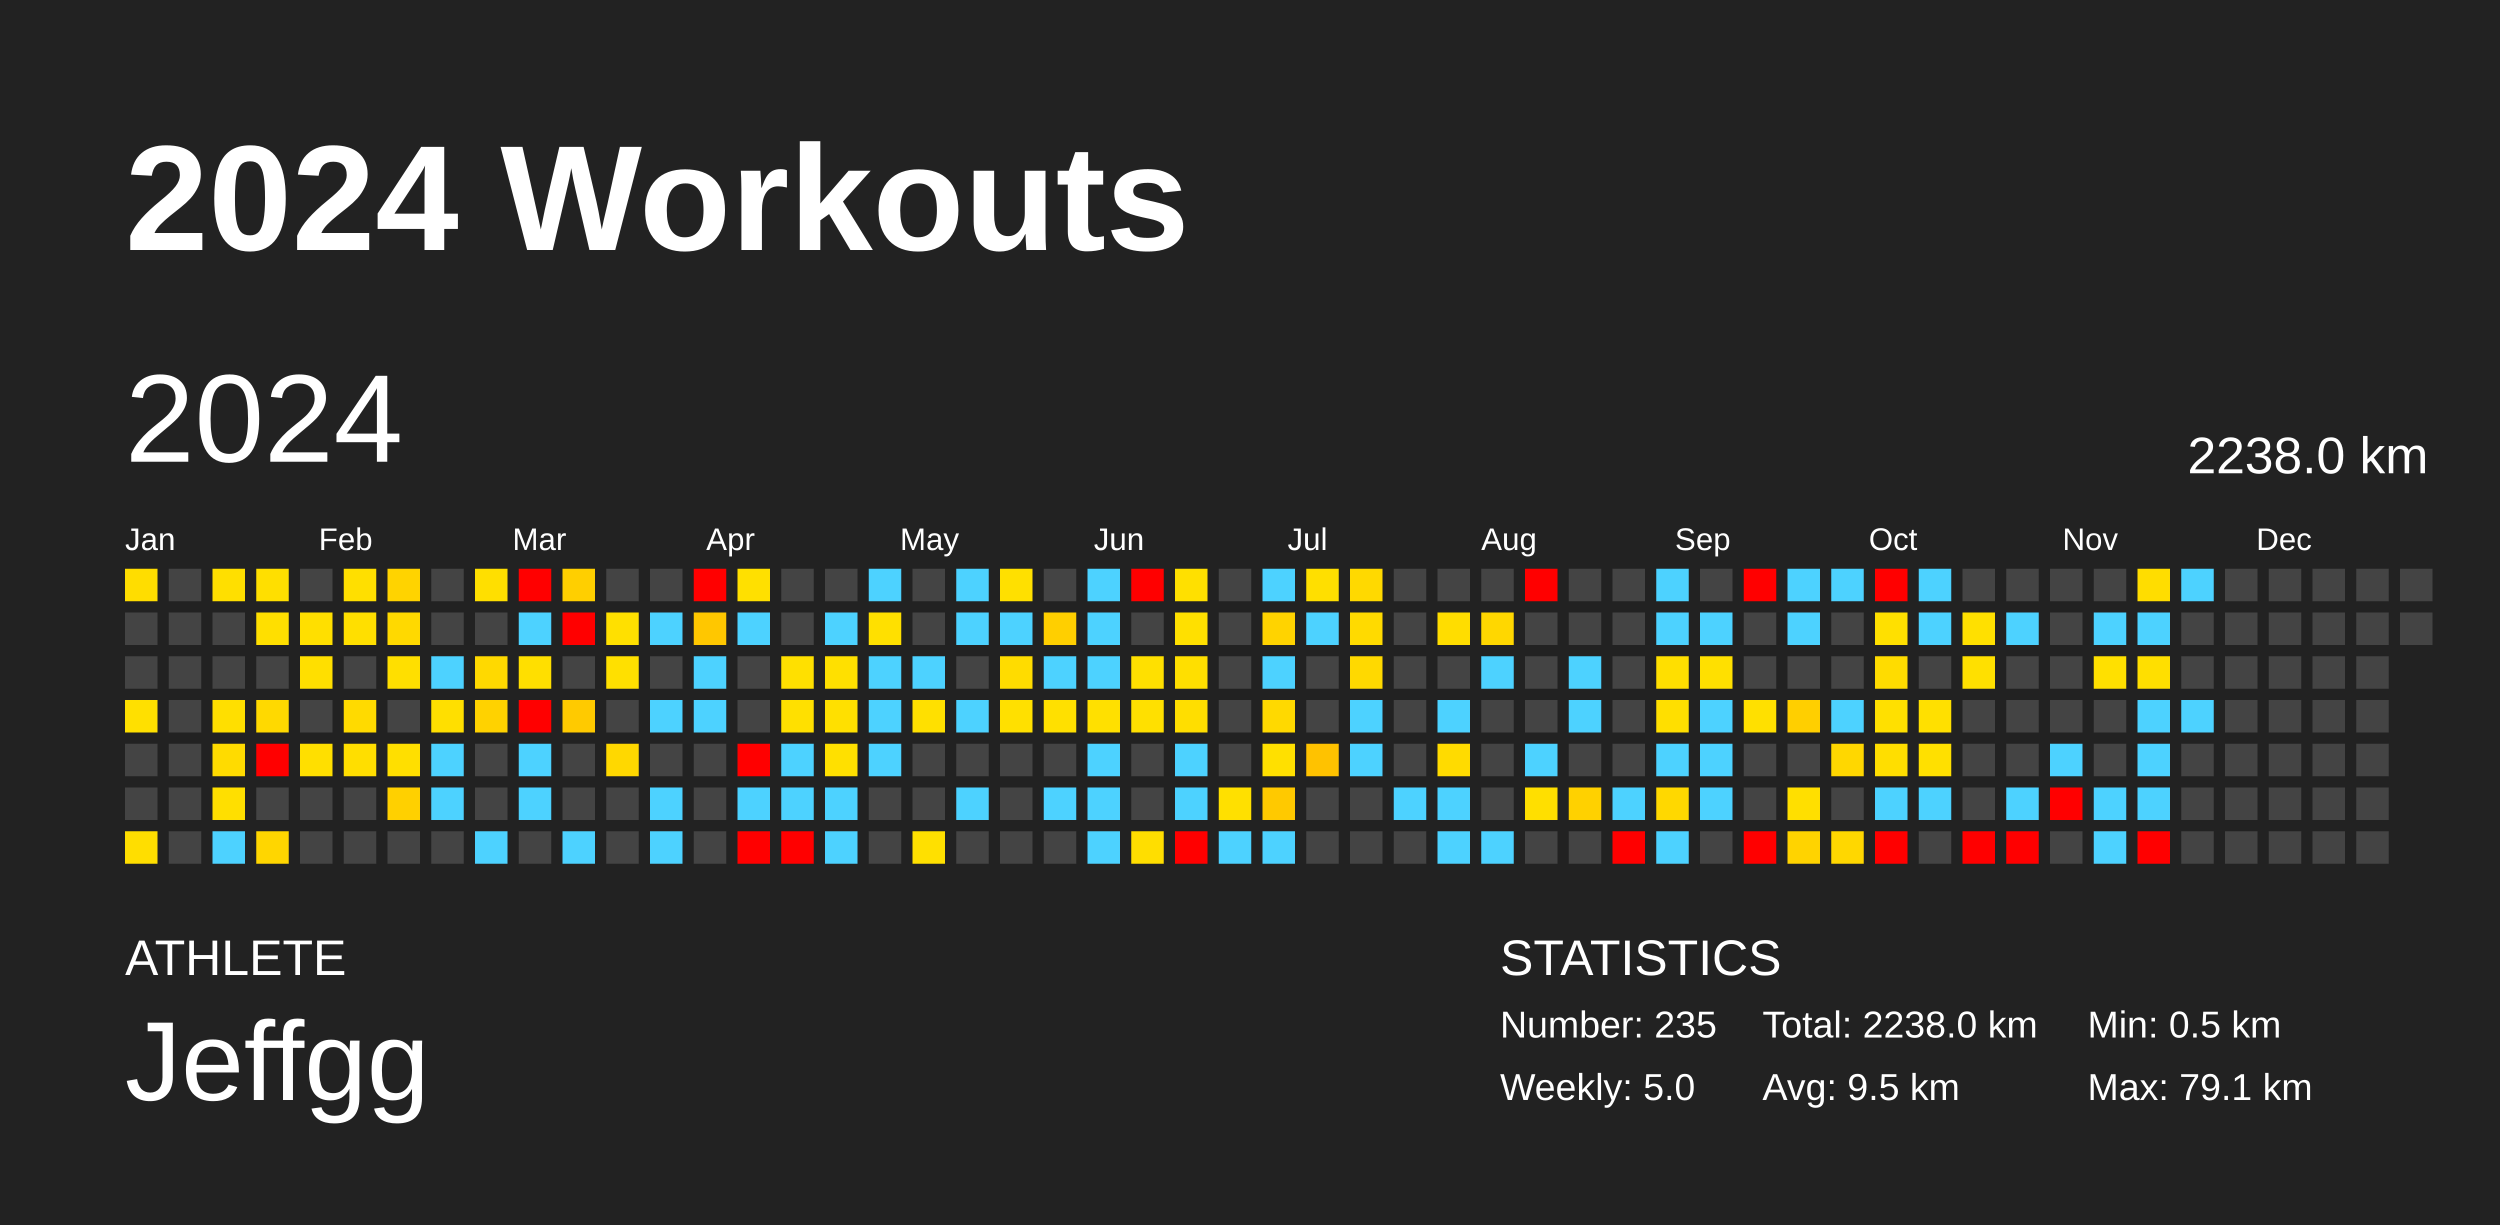
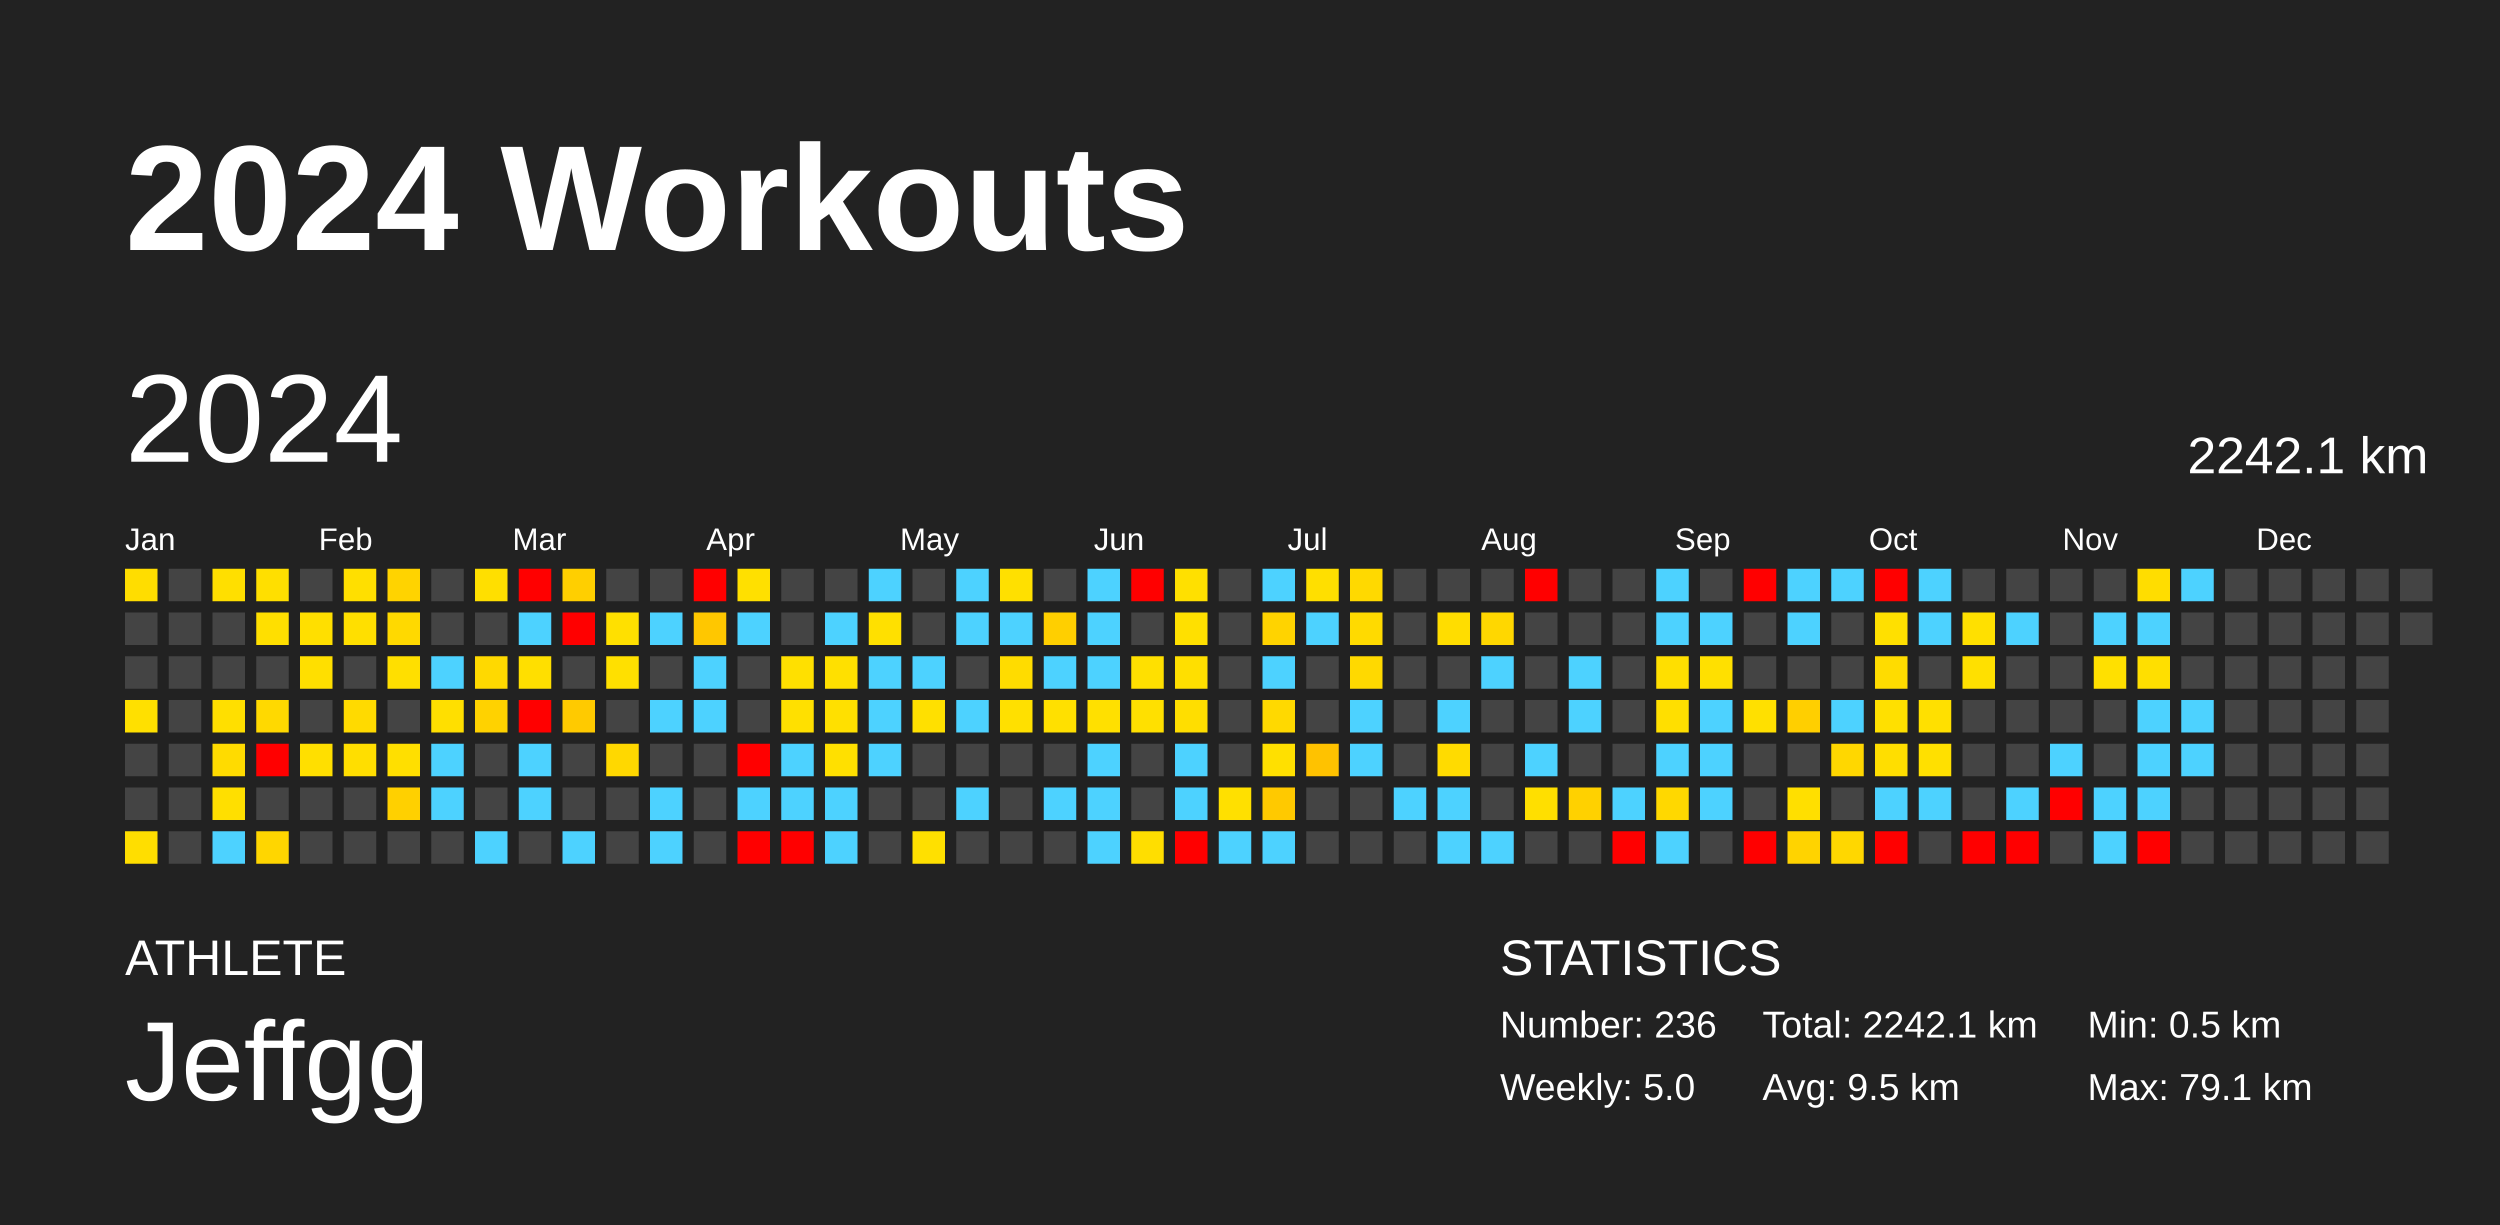
<svg xmlns="http://www.w3.org/2000/svg" baseProfile="full" height="98mm" version="1.1" viewBox="0,0,200,98" width="200mm">
  <defs />
  <rect fill="#222222" height="98" width="200" x="0" y="0" />
  <text fill="#FFFFFF" style="font-size:12px; font-family:Arial; font-weight:bold;" x="10" y="20">2024 Workouts</text>
  <text fill="#FFFFFF" style="font-size:4px; font-family:Arial" x="10" y="78">ATHLETE</text>
  <text fill="#FFFFFF" style="font-size:9px; font-family:Arial" x="10" y="88">Jeffgg</text>
  <text fill="#FFFFFF" style="font-size:4px; font-family:Arial" x="120" y="78">STATISTICS</text>
-   <text fill="#FFFFFF" style="font-size:3px; font-family:Arial" x="120" y="83">Number: 235</text>
+   <text fill="#FFFFFF" style="font-size:3px; font-family:Arial" x="120" y="83">Number: 236</text>
  <text fill="#FFFFFF" style="font-size:3px; font-family:Arial" x="120" y="88">Weekly: 5.0</text>
-   <text fill="#FFFFFF" style="font-size:3px; font-family:Arial" x="141" y="83">Total: 2238.0 km</text>
+   <text fill="#FFFFFF" style="font-size:3px; font-family:Arial" x="141" y="83">Total: 2242.1 km</text>
  <text fill="#FFFFFF" style="font-size:3px; font-family:Arial" x="141" y="88">Avg: 9.5 km</text>
  <text fill="#FFFFFF" style="font-size:3px; font-family:Arial" x="167" y="83">Min: 0.5 km</text>
  <text fill="#FFFFFF" style="font-size:3px; font-family:Arial" x="167" y="88">Max: 79.1 km</text>
  <text dominant-baseline="hanging" fill="#FFFFFF" style="font-size:10.0px; font-family:Arial;" x="10" y="30">2024</text>
-   <text dominant-baseline="hanging" fill="#FFFFFF" style="font-size:4.125px; font-family:Arial;" x="175" y="35">2238.0 km</text>
+   <text dominant-baseline="hanging" fill="#FFFFFF" style="font-size:4.125px; font-family:Arial;" x="175" y="35">2242.1 km</text>
  <text fill="#FFFFFF" style="font-size:2.5px; font-family:Arial" x="10.0" y="44">Jan</text>
  <text fill="#FFFFFF" style="font-size:2.5px; font-family:Arial" x="25.5" y="44">Feb</text>
  <text fill="#FFFFFF" style="font-size:2.5px; font-family:Arial" x="41.0" y="44">Mar</text>
  <text fill="#FFFFFF" style="font-size:2.5px; font-family:Arial" x="56.5" y="44">Apr</text>
  <text fill="#FFFFFF" style="font-size:2.5px; font-family:Arial" x="72.0" y="44">May</text>
  <text fill="#FFFFFF" style="font-size:2.5px; font-family:Arial" x="87.5" y="44">Jun</text>
  <text fill="#FFFFFF" style="font-size:2.5px; font-family:Arial" x="103.0" y="44">Jul</text>
  <text fill="#FFFFFF" style="font-size:2.5px; font-family:Arial" x="118.5" y="44">Aug</text>
  <text fill="#FFFFFF" style="font-size:2.5px; font-family:Arial" x="134.0" y="44">Sep</text>
  <text fill="#FFFFFF" style="font-size:2.5px; font-family:Arial" x="149.5" y="44">Oct</text>
  <text fill="#FFFFFF" style="font-size:2.5px; font-family:Arial" x="165.0" y="44">Nov</text>
  <text fill="#FFFFFF" style="font-size:2.5px; font-family:Arial" x="180.5" y="44">Dec</text>
  <rect fill="#ffdd00" height="2.6" width="2.6" x="10.0" y="45.5" />
  <rect fill="#444444" height="2.6" width="2.6" x="10.0" y="49.0" />
  <rect fill="#444444" height="2.6" width="2.6" x="10.0" y="52.5" />
  <rect fill="#ffe000" height="2.6" width="2.6" x="10.0" y="56.0" />
  <rect fill="#444444" height="2.6" width="2.6" x="10.0" y="59.5" />
  <rect fill="#444444" height="2.6" width="2.6" x="10.0" y="63.0" />
  <rect fill="#ffde00" height="2.6" width="2.6" x="10.0" y="66.5" />
  <rect fill="#444444" height="2.6" width="2.6" x="13.5" y="45.5" />
  <rect fill="#444444" height="2.6" width="2.6" x="13.5" y="49.0" />
  <rect fill="#444444" height="2.6" width="2.6" x="13.5" y="52.5" />
  <rect fill="#444444" height="2.6" width="2.6" x="13.5" y="56.0" />
  <rect fill="#444444" height="2.6" width="2.6" x="13.5" y="59.5" />
  <rect fill="#444444" height="2.6" width="2.6" x="13.5" y="63.0" />
  <rect fill="#444444" height="2.6" width="2.6" x="13.5" y="66.5" />
  <rect fill="#ffdf00" height="2.6" width="2.6" x="17.0" y="45.5" />
  <rect fill="#444444" height="2.6" width="2.6" x="17.0" y="49.0" />
  <rect fill="#444444" height="2.6" width="2.6" x="17.0" y="52.5" />
  <rect fill="#ffdf00" height="2.6" width="2.6" x="17.0" y="56.0" />
  <rect fill="#ffdb00" height="2.6" width="2.6" x="17.0" y="59.5" />
  <rect fill="#ffdf00" height="2.6" width="2.6" x="17.0" y="63.0" />
  <rect fill="#4dd2ff" height="2.6" width="2.6" x="17.0" y="66.5" />
  <rect fill="#ffdf00" height="2.6" width="2.6" x="20.5" y="45.5" />
  <rect fill="#ffdf00" height="2.6" width="2.6" x="20.5" y="49.0" />
  <rect fill="#444444" height="2.6" width="2.6" x="20.5" y="52.5" />
  <rect fill="#ffd900" height="2.6" width="2.6" x="20.5" y="56.0" />
  <rect fill="red" height="2.6" width="2.6" x="20.5" y="59.5" />
  <rect fill="#444444" height="2.6" width="2.6" x="20.5" y="63.0" />
  <rect fill="#ffd600" height="2.6" width="2.6" x="20.5" y="66.5" />
  <rect fill="#444444" height="2.6" width="2.6" x="24.0" y="45.5" />
  <rect fill="#ffdf00" height="2.6" width="2.6" x="24.0" y="49.0" />
  <rect fill="#ffdf00" height="2.6" width="2.6" x="24.0" y="52.5" />
  <rect fill="#444444" height="2.6" width="2.6" x="24.0" y="56.0" />
  <rect fill="#ffdf00" height="2.6" width="2.6" x="24.0" y="59.5" />
  <rect fill="#444444" height="2.6" width="2.6" x="24.0" y="63.0" />
  <rect fill="#444444" height="2.6" width="2.6" x="24.0" y="66.5" />
  <rect fill="#ffdf00" height="2.6" width="2.6" x="27.5" y="45.5" />
  <rect fill="#ffdf00" height="2.6" width="2.6" x="27.5" y="49.0" />
  <rect fill="#444444" height="2.6" width="2.6" x="27.5" y="52.5" />
  <rect fill="#ffda00" height="2.6" width="2.6" x="27.5" y="56.0" />
  <rect fill="#ffde00" height="2.6" width="2.6" x="27.5" y="59.5" />
  <rect fill="#444444" height="2.6" width="2.6" x="27.5" y="63.0" />
  <rect fill="#444444" height="2.6" width="2.6" x="27.5" y="66.5" />
  <rect fill="#ffd300" height="2.6" width="2.6" x="31.0" y="45.5" />
  <rect fill="#ffd900" height="2.6" width="2.6" x="31.0" y="49.0" />
  <rect fill="#ffdf00" height="2.6" width="2.6" x="31.0" y="52.5" />
  <rect fill="#444444" height="2.6" width="2.6" x="31.0" y="56.0" />
  <rect fill="#ffdf00" height="2.6" width="2.6" x="31.0" y="59.5" />
  <rect fill="#ffd000" height="2.6" width="2.6" x="31.0" y="63.0" />
  <rect fill="#444444" height="2.6" width="2.6" x="31.0" y="66.5" />
  <rect fill="#444444" height="2.6" width="2.6" x="34.5" y="45.5" />
  <rect fill="#444444" height="2.6" width="2.6" x="34.5" y="49.0" />
  <rect fill="#4dd2ff" height="2.6" width="2.6" x="34.5" y="52.5" />
  <rect fill="#ffdf00" height="2.6" width="2.6" x="34.5" y="56.0" />
  <rect fill="#4dd2ff" height="2.6" width="2.6" x="34.5" y="59.5" />
  <rect fill="#4dd2ff" height="2.6" width="2.6" x="34.5" y="63.0" />
  <rect fill="#444444" height="2.6" width="2.6" x="34.5" y="66.5" />
  <rect fill="#ffdf00" height="2.6" width="2.6" x="38.0" y="45.5" />
  <rect fill="#444444" height="2.6" width="2.6" x="38.0" y="49.0" />
  <rect fill="#ffd900" height="2.6" width="2.6" x="38.0" y="52.5" />
  <rect fill="#ffd200" height="2.6" width="2.6" x="38.0" y="56.0" />
  <rect fill="#444444" height="2.6" width="2.6" x="38.0" y="59.5" />
  <rect fill="#444444" height="2.6" width="2.6" x="38.0" y="63.0" />
  <rect fill="#4dd2ff" height="2.6" width="2.6" x="38.0" y="66.5" />
  <rect fill="red" height="2.6" width="2.6" x="41.5" y="45.5" />
  <rect fill="#4dd2ff" height="2.6" width="2.6" x="41.5" y="49.0" />
  <rect fill="#ffdf00" height="2.6" width="2.6" x="41.5" y="52.5" />
  <rect fill="red" height="2.6" width="2.6" x="41.5" y="56.0" />
  <rect fill="#4dd2ff" height="2.6" width="2.6" x="41.5" y="59.5" />
  <rect fill="#4dd2ff" height="2.6" width="2.6" x="41.5" y="63.0" />
  <rect fill="#444444" height="2.6" width="2.6" x="41.5" y="66.5" />
  <rect fill="#ffcf00" height="2.6" width="2.6" x="45.0" y="45.5" />
  <rect fill="red" height="2.6" width="2.6" x="45.0" y="49.0" />
  <rect fill="#444444" height="2.6" width="2.6" x="45.0" y="52.5" />
  <rect fill="#ffca00" height="2.6" width="2.6" x="45.0" y="56.0" />
  <rect fill="#444444" height="2.6" width="2.6" x="45.0" y="59.5" />
  <rect fill="#444444" height="2.6" width="2.6" x="45.0" y="63.0" />
  <rect fill="#4dd2ff" height="2.6" width="2.6" x="45.0" y="66.5" />
  <rect fill="#444444" height="2.6" width="2.6" x="48.5" y="45.5" />
  <rect fill="#ffe000" height="2.6" width="2.6" x="48.5" y="49.0" />
  <rect fill="#ffe000" height="2.6" width="2.6" x="48.5" y="52.5" />
  <rect fill="#444444" height="2.6" width="2.6" x="48.5" y="56.0" />
  <rect fill="#ffd800" height="2.6" width="2.6" x="48.5" y="59.5" />
  <rect fill="#444444" height="2.6" width="2.6" x="48.5" y="63.0" />
  <rect fill="#444444" height="2.6" width="2.6" x="48.5" y="66.5" />
  <rect fill="#444444" height="2.6" width="2.6" x="52.0" y="45.5" />
  <rect fill="#4dd2ff" height="2.6" width="2.6" x="52.0" y="49.0" />
  <rect fill="#444444" height="2.6" width="2.6" x="52.0" y="52.5" />
  <rect fill="#4dd2ff" height="2.6" width="2.6" x="52.0" y="56.0" />
  <rect fill="#444444" height="2.6" width="2.6" x="52.0" y="59.5" />
  <rect fill="#4dd2ff" height="2.6" width="2.6" x="52.0" y="63.0" />
  <rect fill="#4dd2ff" height="2.6" width="2.6" x="52.0" y="66.5" />
  <rect fill="red" height="2.6" width="2.6" x="55.5" y="45.5" />
  <rect fill="#ffc700" height="2.6" width="2.6" x="55.5" y="49.0" />
  <rect fill="#4dd2ff" height="2.6" width="2.6" x="55.5" y="52.5" />
  <rect fill="#4dd2ff" height="2.6" width="2.6" x="55.5" y="56.0" />
  <rect fill="#444444" height="2.6" width="2.6" x="55.5" y="59.5" />
  <rect fill="#444444" height="2.6" width="2.6" x="55.5" y="63.0" />
  <rect fill="#444444" height="2.6" width="2.6" x="55.5" y="66.5" />
  <rect fill="#ffe000" height="2.6" width="2.6" x="59.0" y="45.5" />
  <rect fill="#4dd2ff" height="2.6" width="2.6" x="59.0" y="49.0" />
  <rect fill="#444444" height="2.6" width="2.6" x="59.0" y="52.5" />
  <rect fill="#444444" height="2.6" width="2.6" x="59.0" y="56.0" />
  <rect fill="red" height="2.6" width="2.6" x="59.0" y="59.5" />
  <rect fill="#4dd2ff" height="2.6" width="2.6" x="59.0" y="63.0" />
  <rect fill="red" height="2.6" width="2.6" x="59.0" y="66.5" />
  <rect fill="#444444" height="2.6" width="2.6" x="62.5" y="45.5" />
  <rect fill="#444444" height="2.6" width="2.6" x="62.5" y="49.0" />
  <rect fill="#ffe000" height="2.6" width="2.6" x="62.5" y="52.5" />
  <rect fill="#ffe000" height="2.6" width="2.6" x="62.5" y="56.0" />
  <rect fill="#4dd2ff" height="2.6" width="2.6" x="62.5" y="59.5" />
  <rect fill="#4dd2ff" height="2.6" width="2.6" x="62.5" y="63.0" />
  <rect fill="red" height="2.6" width="2.6" x="62.5" y="66.5" />
  <rect fill="#444444" height="2.6" width="2.6" x="66.0" y="45.5" />
  <rect fill="#4dd2ff" height="2.6" width="2.6" x="66.0" y="49.0" />
  <rect fill="#ffe000" height="2.6" width="2.6" x="66.0" y="52.5" />
  <rect fill="#ffe000" height="2.6" width="2.6" x="66.0" y="56.0" />
  <rect fill="#ffe000" height="2.6" width="2.6" x="66.0" y="59.5" />
  <rect fill="#4dd2ff" height="2.6" width="2.6" x="66.0" y="63.0" />
  <rect fill="#4dd2ff" height="2.6" width="2.6" x="66.0" y="66.5" />
  <rect fill="#4dd2ff" height="2.6" width="2.6" x="69.5" y="45.5" />
  <rect fill="#ffe000" height="2.6" width="2.6" x="69.5" y="49.0" />
  <rect fill="#4dd2ff" height="2.6" width="2.6" x="69.5" y="52.5" />
  <rect fill="#4dd2ff" height="2.6" width="2.6" x="69.5" y="56.0" />
  <rect fill="#4dd2ff" height="2.6" width="2.6" x="69.5" y="59.5" />
  <rect fill="#444444" height="2.6" width="2.6" x="69.5" y="63.0" />
  <rect fill="#444444" height="2.6" width="2.6" x="69.5" y="66.5" />
  <rect fill="#444444" height="2.6" width="2.6" x="73.0" y="45.5" />
  <rect fill="#444444" height="2.6" width="2.6" x="73.0" y="49.0" />
  <rect fill="#4dd2ff" height="2.6" width="2.6" x="73.0" y="52.5" />
  <rect fill="#ffe000" height="2.6" width="2.6" x="73.0" y="56.0" />
  <rect fill="#444444" height="2.6" width="2.6" x="73.0" y="59.5" />
  <rect fill="#444444" height="2.6" width="2.6" x="73.0" y="63.0" />
  <rect fill="#ffe000" height="2.6" width="2.6" x="73.0" y="66.5" />
  <rect fill="#4dd2ff" height="2.6" width="2.6" x="76.5" y="45.5" />
  <rect fill="#4dd2ff" height="2.6" width="2.6" x="76.5" y="49.0" />
  <rect fill="#444444" height="2.6" width="2.6" x="76.5" y="52.5" />
  <rect fill="#4dd2ff" height="2.6" width="2.6" x="76.5" y="56.0" />
  <rect fill="#444444" height="2.6" width="2.6" x="76.5" y="59.5" />
  <rect fill="#4dd2ff" height="2.6" width="2.6" x="76.5" y="63.0" />
  <rect fill="#444444" height="2.6" width="2.6" x="76.5" y="66.5" />
  <rect fill="#ffe000" height="2.6" width="2.6" x="80.0" y="45.5" />
  <rect fill="#4dd2ff" height="2.6" width="2.6" x="80.0" y="49.0" />
  <rect fill="#ffdc00" height="2.6" width="2.6" x="80.0" y="52.5" />
  <rect fill="#ffe000" height="2.6" width="2.6" x="80.0" y="56.0" />
  <rect fill="#444444" height="2.6" width="2.6" x="80.0" y="59.5" />
  <rect fill="#444444" height="2.6" width="2.6" x="80.0" y="63.0" />
  <rect fill="#444444" height="2.6" width="2.6" x="80.0" y="66.5" />
  <rect fill="#444444" height="2.6" width="2.6" x="83.5" y="45.5" />
  <rect fill="#ffcf00" height="2.6" width="2.6" x="83.5" y="49.0" />
  <rect fill="#4dd2ff" height="2.6" width="2.6" x="83.5" y="52.5" />
  <rect fill="#ffe000" height="2.6" width="2.6" x="83.5" y="56.0" />
  <rect fill="#444444" height="2.6" width="2.6" x="83.5" y="59.5" />
  <rect fill="#4dd2ff" height="2.6" width="2.6" x="83.5" y="63.0" />
  <rect fill="#444444" height="2.6" width="2.6" x="83.5" y="66.5" />
  <rect fill="#4dd2ff" height="2.6" width="2.6" x="87.0" y="45.5" />
  <rect fill="#4dd2ff" height="2.6" width="2.6" x="87.0" y="49.0" />
  <rect fill="#4dd2ff" height="2.6" width="2.6" x="87.0" y="52.5" />
  <rect fill="#ffe000" height="2.6" width="2.6" x="87.0" y="56.0" />
  <rect fill="#4dd2ff" height="2.6" width="2.6" x="87.0" y="59.5" />
  <rect fill="#4dd2ff" height="2.6" width="2.6" x="87.0" y="63.0" />
  <rect fill="#4dd2ff" height="2.6" width="2.6" x="87.0" y="66.5" />
  <rect fill="red" height="2.6" width="2.6" x="90.5" y="45.5" />
  <rect fill="#444444" height="2.6" width="2.6" x="90.5" y="49.0" />
  <rect fill="#ffe000" height="2.6" width="2.6" x="90.5" y="52.5" />
  <rect fill="#ffe000" height="2.6" width="2.6" x="90.5" y="56.0" />
  <rect fill="#444444" height="2.6" width="2.6" x="90.5" y="59.5" />
  <rect fill="#444444" height="2.6" width="2.6" x="90.5" y="63.0" />
  <rect fill="#ffde00" height="2.6" width="2.6" x="90.5" y="66.5" />
  <rect fill="#ffe000" height="2.6" width="2.6" x="94.0" y="45.5" />
  <rect fill="#ffe000" height="2.6" width="2.6" x="94.0" y="49.0" />
  <rect fill="#ffdf00" height="2.6" width="2.6" x="94.0" y="52.5" />
  <rect fill="#ffde00" height="2.6" width="2.6" x="94.0" y="56.0" />
  <rect fill="#4dd2ff" height="2.6" width="2.6" x="94.0" y="59.5" />
  <rect fill="#4dd2ff" height="2.6" width="2.6" x="94.0" y="63.0" />
  <rect fill="red" height="2.6" width="2.6" x="94.0" y="66.5" />
  <rect fill="#444444" height="2.6" width="2.6" x="97.5" y="45.5" />
  <rect fill="#444444" height="2.6" width="2.6" x="97.5" y="49.0" />
  <rect fill="#444444" height="2.6" width="2.6" x="97.5" y="52.5" />
  <rect fill="#444444" height="2.6" width="2.6" x="97.5" y="56.0" />
  <rect fill="#444444" height="2.6" width="2.6" x="97.5" y="59.5" />
  <rect fill="#ffe000" height="2.6" width="2.6" x="97.5" y="63.0" />
  <rect fill="#4dd2ff" height="2.6" width="2.6" x="97.5" y="66.5" />
  <rect fill="#4dd2ff" height="2.6" width="2.6" x="101.0" y="45.5" />
  <rect fill="#ffd300" height="2.6" width="2.6" x="101.0" y="49.0" />
  <rect fill="#4dd2ff" height="2.6" width="2.6" x="101.0" y="52.5" />
  <rect fill="#ffd900" height="2.6" width="2.6" x="101.0" y="56.0" />
  <rect fill="#ffe000" height="2.6" width="2.6" x="101.0" y="59.5" />
  <rect fill="#ffc900" height="2.6" width="2.6" x="101.0" y="63.0" />
  <rect fill="#4dd2ff" height="2.6" width="2.6" x="101.0" y="66.5" />
  <rect fill="#ffdf00" height="2.6" width="2.6" x="104.5" y="45.5" />
  <rect fill="#4dd2ff" height="2.6" width="2.6" x="104.5" y="49.0" />
  <rect fill="#444444" height="2.6" width="2.6" x="104.5" y="52.5" />
  <rect fill="#444444" height="2.6" width="2.6" x="104.5" y="56.0" />
  <rect fill="#ffc200" height="2.6" width="2.6" x="104.5" y="59.5" />
  <rect fill="#444444" height="2.6" width="2.6" x="104.5" y="63.0" />
  <rect fill="#444444" height="2.6" width="2.6" x="104.5" y="66.5" />
  <rect fill="#ffd900" height="2.6" width="2.6" x="108.0" y="45.5" />
  <rect fill="#ffda00" height="2.6" width="2.6" x="108.0" y="49.0" />
  <rect fill="#ffd900" height="2.6" width="2.6" x="108.0" y="52.5" />
  <rect fill="#4dd2ff" height="2.6" width="2.6" x="108.0" y="56.0" />
  <rect fill="#4dd2ff" height="2.6" width="2.6" x="108.0" y="59.5" />
  <rect fill="#444444" height="2.6" width="2.6" x="108.0" y="63.0" />
  <rect fill="#444444" height="2.6" width="2.6" x="108.0" y="66.5" />
  <rect fill="#444444" height="2.6" width="2.6" x="111.5" y="45.5" />
  <rect fill="#444444" height="2.6" width="2.6" x="111.5" y="49.0" />
  <rect fill="#444444" height="2.6" width="2.6" x="111.5" y="52.5" />
  <rect fill="#444444" height="2.6" width="2.6" x="111.5" y="56.0" />
  <rect fill="#444444" height="2.6" width="2.6" x="111.5" y="59.5" />
  <rect fill="#4dd2ff" height="2.6" width="2.6" x="111.5" y="63.0" />
  <rect fill="#444444" height="2.6" width="2.6" x="111.5" y="66.5" />
  <rect fill="#444444" height="2.6" width="2.6" x="115.0" y="45.5" />
  <rect fill="#ffdd00" height="2.6" width="2.6" x="115.0" y="49.0" />
  <rect fill="#444444" height="2.6" width="2.6" x="115.0" y="52.5" />
  <rect fill="#4dd2ff" height="2.6" width="2.6" x="115.0" y="56.0" />
  <rect fill="#ffdb00" height="2.6" width="2.6" x="115.0" y="59.5" />
  <rect fill="#4dd2ff" height="2.6" width="2.6" x="115.0" y="63.0" />
  <rect fill="#4dd2ff" height="2.6" width="2.6" x="115.0" y="66.5" />
  <rect fill="#444444" height="2.6" width="2.6" x="118.5" y="45.5" />
  <rect fill="#ffd700" height="2.6" width="2.6" x="118.5" y="49.0" />
  <rect fill="#4dd2ff" height="2.6" width="2.6" x="118.5" y="52.5" />
  <rect fill="#444444" height="2.6" width="2.6" x="118.5" y="56.0" />
  <rect fill="#444444" height="2.6" width="2.6" x="118.5" y="59.5" />
  <rect fill="#444444" height="2.6" width="2.6" x="118.5" y="63.0" />
  <rect fill="#4dd2ff" height="2.6" width="2.6" x="118.5" y="66.5" />
  <rect fill="red" height="2.6" width="2.6" x="122.0" y="45.5" />
  <rect fill="#444444" height="2.6" width="2.6" x="122.0" y="49.0" />
  <rect fill="#444444" height="2.6" width="2.6" x="122.0" y="52.5" />
  <rect fill="#444444" height="2.6" width="2.6" x="122.0" y="56.0" />
  <rect fill="#4dd2ff" height="2.6" width="2.6" x="122.0" y="59.5" />
  <rect fill="#ffdf00" height="2.6" width="2.6" x="122.0" y="63.0" />
  <rect fill="#444444" height="2.6" width="2.6" x="122.0" y="66.5" />
  <rect fill="#444444" height="2.6" width="2.6" x="125.5" y="45.5" />
  <rect fill="#444444" height="2.6" width="2.6" x="125.5" y="49.0" />
  <rect fill="#4dd2ff" height="2.6" width="2.6" x="125.5" y="52.5" />
  <rect fill="#4dd2ff" height="2.6" width="2.6" x="125.5" y="56.0" />
  <rect fill="#444444" height="2.6" width="2.6" x="125.5" y="59.5" />
  <rect fill="#ffd100" height="2.6" width="2.6" x="125.5" y="63.0" />
  <rect fill="#444444" height="2.6" width="2.6" x="125.5" y="66.5" />
  <rect fill="#444444" height="2.6" width="2.6" x="129.0" y="45.5" />
  <rect fill="#444444" height="2.6" width="2.6" x="129.0" y="49.0" />
  <rect fill="#444444" height="2.6" width="2.6" x="129.0" y="52.5" />
  <rect fill="#444444" height="2.6" width="2.6" x="129.0" y="56.0" />
  <rect fill="#444444" height="2.6" width="2.6" x="129.0" y="59.5" />
  <rect fill="#4dd2ff" height="2.6" width="2.6" x="129.0" y="63.0" />
  <rect fill="red" height="2.6" width="2.6" x="129.0" y="66.5" />
  <rect fill="#4dd2ff" height="2.6" width="2.6" x="132.5" y="45.5" />
  <rect fill="#4dd2ff" height="2.6" width="2.6" x="132.5" y="49.0" />
  <rect fill="#ffdf00" height="2.6" width="2.6" x="132.5" y="52.5" />
  <rect fill="#ffdf00" height="2.6" width="2.6" x="132.5" y="56.0" />
  <rect fill="#4dd2ff" height="2.6" width="2.6" x="132.5" y="59.5" />
  <rect fill="#ffd800" height="2.6" width="2.6" x="132.5" y="63.0" />
  <rect fill="#4dd2ff" height="2.6" width="2.6" x="132.5" y="66.5" />
  <rect fill="#444444" height="2.6" width="2.6" x="136.0" y="45.5" />
  <rect fill="#4dd2ff" height="2.6" width="2.6" x="136.0" y="49.0" />
  <rect fill="#ffe000" height="2.6" width="2.6" x="136.0" y="52.5" />
  <rect fill="#4dd2ff" height="2.6" width="2.6" x="136.0" y="56.0" />
  <rect fill="#4dd2ff" height="2.6" width="2.6" x="136.0" y="59.5" />
  <rect fill="#4dd2ff" height="2.6" width="2.6" x="136.0" y="63.0" />
  <rect fill="#444444" height="2.6" width="2.6" x="136.0" y="66.5" />
  <rect fill="red" height="2.6" width="2.6" x="139.5" y="45.5" />
  <rect fill="#444444" height="2.6" width="2.6" x="139.5" y="49.0" />
  <rect fill="#444444" height="2.6" width="2.6" x="139.5" y="52.5" />
  <rect fill="#ffe000" height="2.6" width="2.6" x="139.5" y="56.0" />
  <rect fill="#444444" height="2.6" width="2.6" x="139.5" y="59.5" />
  <rect fill="#444444" height="2.6" width="2.6" x="139.5" y="63.0" />
  <rect fill="red" height="2.6" width="2.6" x="139.5" y="66.5" />
  <rect fill="#4dd2ff" height="2.6" width="2.6" x="143.0" y="45.5" />
  <rect fill="#4dd2ff" height="2.6" width="2.6" x="143.0" y="49.0" />
  <rect fill="#444444" height="2.6" width="2.6" x="143.0" y="52.5" />
  <rect fill="#ffcf00" height="2.6" width="2.6" x="143.0" y="56.0" />
  <rect fill="#444444" height="2.6" width="2.6" x="143.0" y="59.5" />
  <rect fill="#ffdf00" height="2.6" width="2.6" x="143.0" y="63.0" />
  <rect fill="#ffd300" height="2.6" width="2.6" x="143.0" y="66.5" />
  <rect fill="#4dd2ff" height="2.6" width="2.6" x="146.5" y="45.5" />
  <rect fill="#444444" height="2.6" width="2.6" x="146.5" y="49.0" />
  <rect fill="#444444" height="2.6" width="2.6" x="146.5" y="52.5" />
  <rect fill="#4dd2ff" height="2.6" width="2.6" x="146.5" y="56.0" />
  <rect fill="#ffd700" height="2.6" width="2.6" x="146.5" y="59.5" />
  <rect fill="#444444" height="2.6" width="2.6" x="146.5" y="63.0" />
  <rect fill="#ffd700" height="2.6" width="2.6" x="146.5" y="66.5" />
  <rect fill="red" height="2.6" width="2.6" x="150.0" y="45.5" />
  <rect fill="#ffe000" height="2.6" width="2.6" x="150.0" y="49.0" />
  <rect fill="#ffdc00" height="2.6" width="2.6" x="150.0" y="52.5" />
  <rect fill="#ffe000" height="2.6" width="2.6" x="150.0" y="56.0" />
  <rect fill="#ffde00" height="2.6" width="2.6" x="150.0" y="59.5" />
  <rect fill="#4dd2ff" height="2.6" width="2.6" x="150.0" y="63.0" />
  <rect fill="red" height="2.6" width="2.6" x="150.0" y="66.5" />
  <rect fill="#4dd2ff" height="2.6" width="2.6" x="153.5" y="45.5" />
  <rect fill="#4dd2ff" height="2.6" width="2.6" x="153.5" y="49.0" />
  <rect fill="#444444" height="2.6" width="2.6" x="153.5" y="52.5" />
  <rect fill="#ffe000" height="2.6" width="2.6" x="153.5" y="56.0" />
  <rect fill="#ffe000" height="2.6" width="2.6" x="153.5" y="59.5" />
  <rect fill="#4dd2ff" height="2.6" width="2.6" x="153.5" y="63.0" />
  <rect fill="#444444" height="2.6" width="2.6" x="153.5" y="66.5" />
  <rect fill="#444444" height="2.6" width="2.6" x="157.0" y="45.5" />
  <rect fill="#ffe000" height="2.6" width="2.6" x="157.0" y="49.0" />
  <rect fill="#ffe000" height="2.6" width="2.6" x="157.0" y="52.5" />
  <rect fill="#444444" height="2.6" width="2.6" x="157.0" y="56.0" />
  <rect fill="#444444" height="2.6" width="2.6" x="157.0" y="59.5" />
  <rect fill="#444444" height="2.6" width="2.6" x="157.0" y="63.0" />
  <rect fill="red" height="2.6" width="2.6" x="157.0" y="66.5" />
  <rect fill="#444444" height="2.6" width="2.6" x="160.5" y="45.5" />
  <rect fill="#4dd2ff" height="2.6" width="2.6" x="160.5" y="49.0" />
  <rect fill="#444444" height="2.6" width="2.6" x="160.5" y="52.5" />
  <rect fill="#444444" height="2.6" width="2.6" x="160.5" y="56.0" />
  <rect fill="#444444" height="2.6" width="2.6" x="160.5" y="59.5" />
  <rect fill="#4dd2ff" height="2.6" width="2.6" x="160.5" y="63.0" />
  <rect fill="red" height="2.6" width="2.6" x="160.5" y="66.5" />
  <rect fill="#444444" height="2.6" width="2.6" x="164.0" y="45.5" />
  <rect fill="#444444" height="2.6" width="2.6" x="164.0" y="49.0" />
  <rect fill="#444444" height="2.6" width="2.6" x="164.0" y="52.5" />
  <rect fill="#444444" height="2.6" width="2.6" x="164.0" y="56.0" />
  <rect fill="#4dd2ff" height="2.6" width="2.6" x="164.0" y="59.5" />
  <rect fill="red" height="2.6" width="2.6" x="164.0" y="63.0" />
  <rect fill="#444444" height="2.6" width="2.6" x="164.0" y="66.5" />
  <rect fill="#444444" height="2.6" width="2.6" x="167.5" y="45.5" />
  <rect fill="#4dd2ff" height="2.6" width="2.6" x="167.5" y="49.0" />
  <rect fill="#ffe000" height="2.6" width="2.6" x="167.5" y="52.5" />
  <rect fill="#444444" height="2.6" width="2.6" x="167.5" y="56.0" />
  <rect fill="#444444" height="2.6" width="2.6" x="167.5" y="59.5" />
  <rect fill="#4dd2ff" height="2.6" width="2.6" x="167.5" y="63.0" />
  <rect fill="#4dd2ff" height="2.6" width="2.6" x="167.5" y="66.5" />
  <rect fill="#ffdd00" height="2.6" width="2.6" x="171.0" y="45.5" />
  <rect fill="#4dd2ff" height="2.6" width="2.6" x="171.0" y="49.0" />
  <rect fill="#ffdf00" height="2.6" width="2.6" x="171.0" y="52.5" />
  <rect fill="#4dd2ff" height="2.6" width="2.6" x="171.0" y="56.0" />
  <rect fill="#4dd2ff" height="2.6" width="2.6" x="171.0" y="59.5" />
  <rect fill="#4dd2ff" height="2.6" width="2.6" x="171.0" y="63.0" />
  <rect fill="red" height="2.6" width="2.6" x="171.0" y="66.5" />
  <rect fill="#4dd2ff" height="2.6" width="2.6" x="174.5" y="45.5" />
  <rect fill="#444444" height="2.6" width="2.6" x="174.5" y="49.0" />
  <rect fill="#444444" height="2.6" width="2.6" x="174.5" y="52.5" />
  <rect fill="#4dd2ff" height="2.6" width="2.6" x="174.5" y="56.0" />
-   <rect fill="#444444" height="2.6" width="2.6" x="174.5" y="59.5" />
+   <rect fill="#4dd2ff" height="2.6" width="2.6" x="174.5" y="59.5" />
  <rect fill="#444444" height="2.6" width="2.6" x="174.5" y="63.0" />
  <rect fill="#444444" height="2.6" width="2.6" x="174.5" y="66.5" />
  <rect fill="#444444" height="2.6" width="2.6" x="178.0" y="45.5" />
  <rect fill="#444444" height="2.6" width="2.6" x="178.0" y="49.0" />
  <rect fill="#444444" height="2.6" width="2.6" x="178.0" y="52.5" />
  <rect fill="#444444" height="2.6" width="2.6" x="178.0" y="56.0" />
  <rect fill="#444444" height="2.6" width="2.6" x="178.0" y="59.5" />
  <rect fill="#444444" height="2.6" width="2.6" x="178.0" y="63.0" />
  <rect fill="#444444" height="2.6" width="2.6" x="178.0" y="66.5" />
  <rect fill="#444444" height="2.6" width="2.6" x="181.5" y="45.5" />
  <rect fill="#444444" height="2.6" width="2.6" x="181.5" y="49.0" />
  <rect fill="#444444" height="2.6" width="2.6" x="181.5" y="52.5" />
  <rect fill="#444444" height="2.6" width="2.6" x="181.5" y="56.0" />
  <rect fill="#444444" height="2.6" width="2.6" x="181.5" y="59.5" />
  <rect fill="#444444" height="2.6" width="2.6" x="181.5" y="63.0" />
  <rect fill="#444444" height="2.6" width="2.6" x="181.5" y="66.5" />
  <rect fill="#444444" height="2.6" width="2.6" x="185.0" y="45.5" />
  <rect fill="#444444" height="2.6" width="2.6" x="185.0" y="49.0" />
  <rect fill="#444444" height="2.6" width="2.6" x="185.0" y="52.5" />
  <rect fill="#444444" height="2.6" width="2.6" x="185.0" y="56.0" />
  <rect fill="#444444" height="2.6" width="2.6" x="185.0" y="59.5" />
  <rect fill="#444444" height="2.6" width="2.6" x="185.0" y="63.0" />
  <rect fill="#444444" height="2.6" width="2.6" x="185.0" y="66.5" />
  <rect fill="#444444" height="2.6" width="2.6" x="188.5" y="45.5" />
  <rect fill="#444444" height="2.6" width="2.6" x="188.5" y="49.0" />
  <rect fill="#444444" height="2.6" width="2.6" x="188.5" y="52.5" />
  <rect fill="#444444" height="2.6" width="2.6" x="188.5" y="56.0" />
  <rect fill="#444444" height="2.6" width="2.6" x="188.5" y="59.5" />
  <rect fill="#444444" height="2.6" width="2.6" x="188.5" y="63.0" />
  <rect fill="#444444" height="2.6" width="2.6" x="188.5" y="66.5" />
  <rect fill="#444444" height="2.6" width="2.6" x="192.0" y="45.5" />
  <rect fill="#444444" height="2.6" width="2.6" x="192.0" y="49.0" />
</svg>
